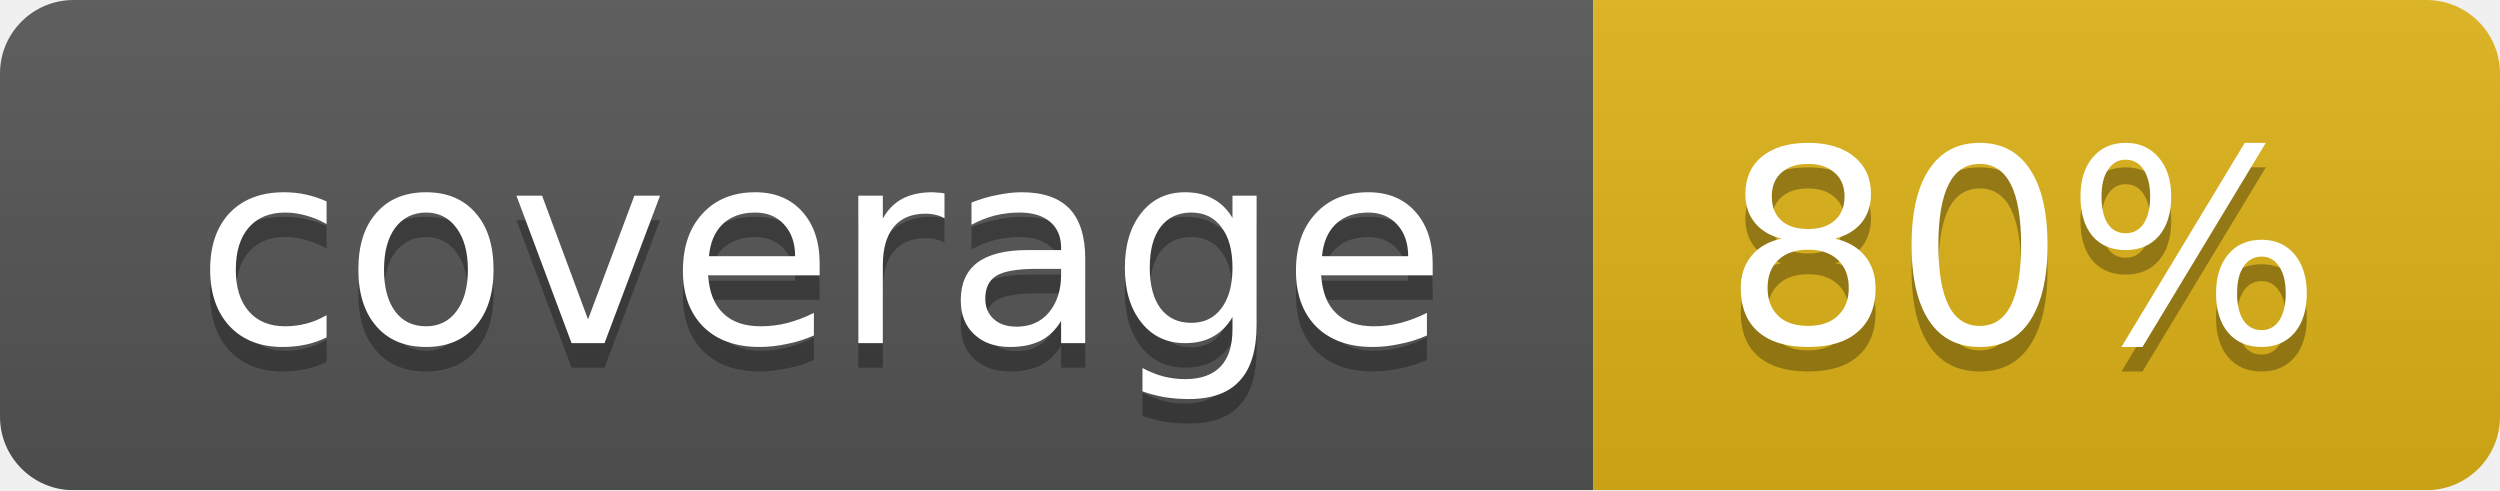
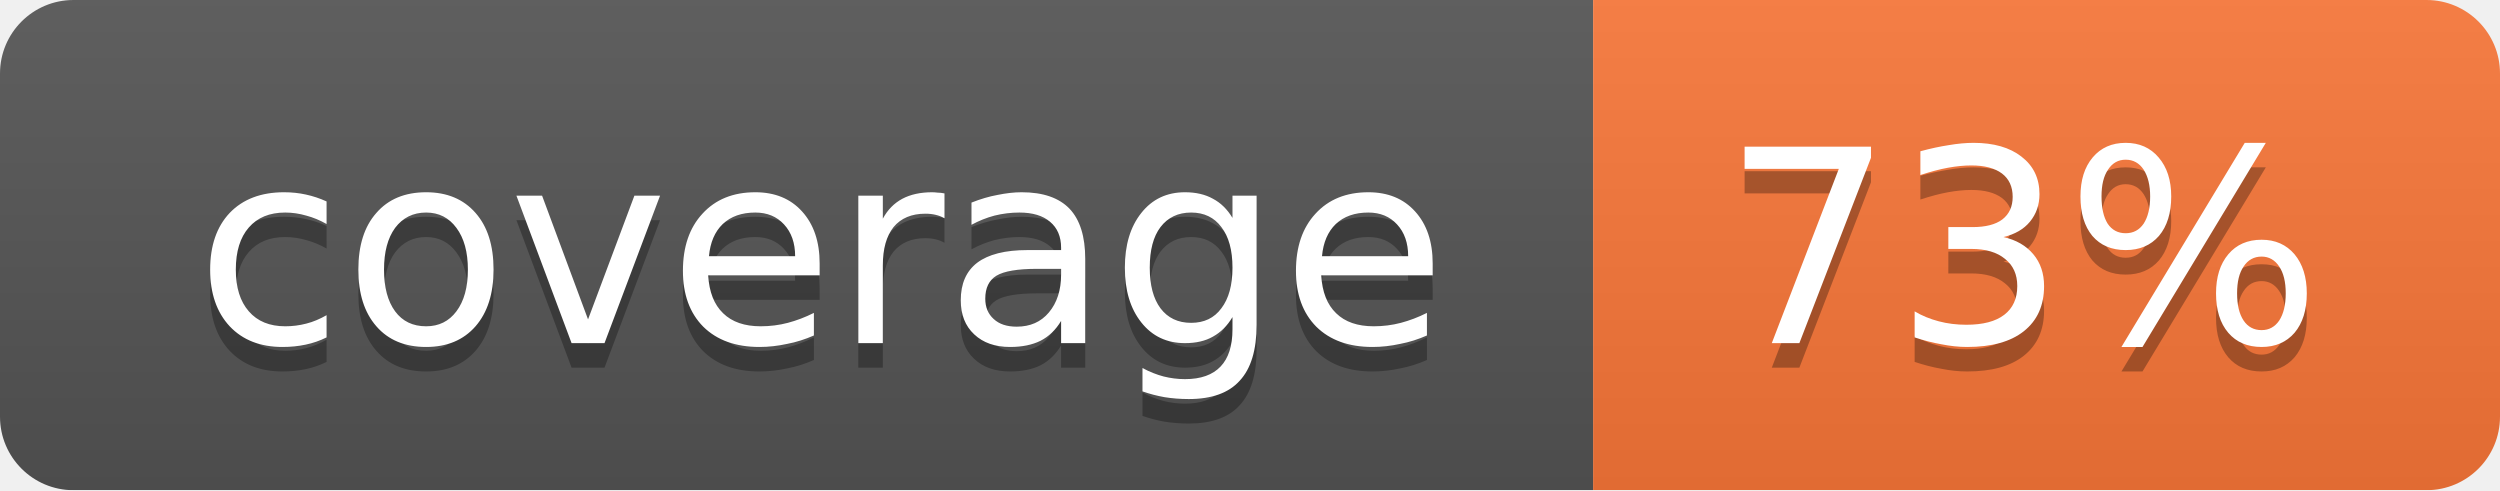
<svg xmlns="http://www.w3.org/2000/svg" width="102" height="20">
  <linearGradient id="smooth" x2="0" y2="100%">
    <stop offset="0" stop-color="#bbb" stop-opacity=".1" />
    <stop offset="1" stop-opacity=".1" />
  </linearGradient>
  <mask id="round">
    <rect width="102" height="20" rx="3" fill="#fff" />
  </mask>
  <g mask="url(#round)">
    <rect width="65" height="20" fill="#555" />
-     <rect x="65" width="37" height="20" fill="#dfb317" />
+     <rect x="65" width="37" height="20" fill="#fa7739" />
    <rect width="102" height="20" fill="url(#smooth)" />
  </g>
  <g fill="#fff" text-anchor="middle" font-family="DejaVu Sans,Verdana,Geneva,sans-serif" font-size="11">
    <text x="33.5" y="15" fill="#010101" fill-opacity=".3">coverage</text>
    <text x="33.5" y="14">coverage</text>
-     <text x="82.5" y="15" fill="#010101" fill-opacity=".3">80%</text>
-     <text x="82.5" y="14">80%</text>
+     <text x="82.5" y="15" fill="#010101" fill-opacity=".3">73%</text>
+     <text x="82.5" y="14">73%</text>
  </g>
</svg>
